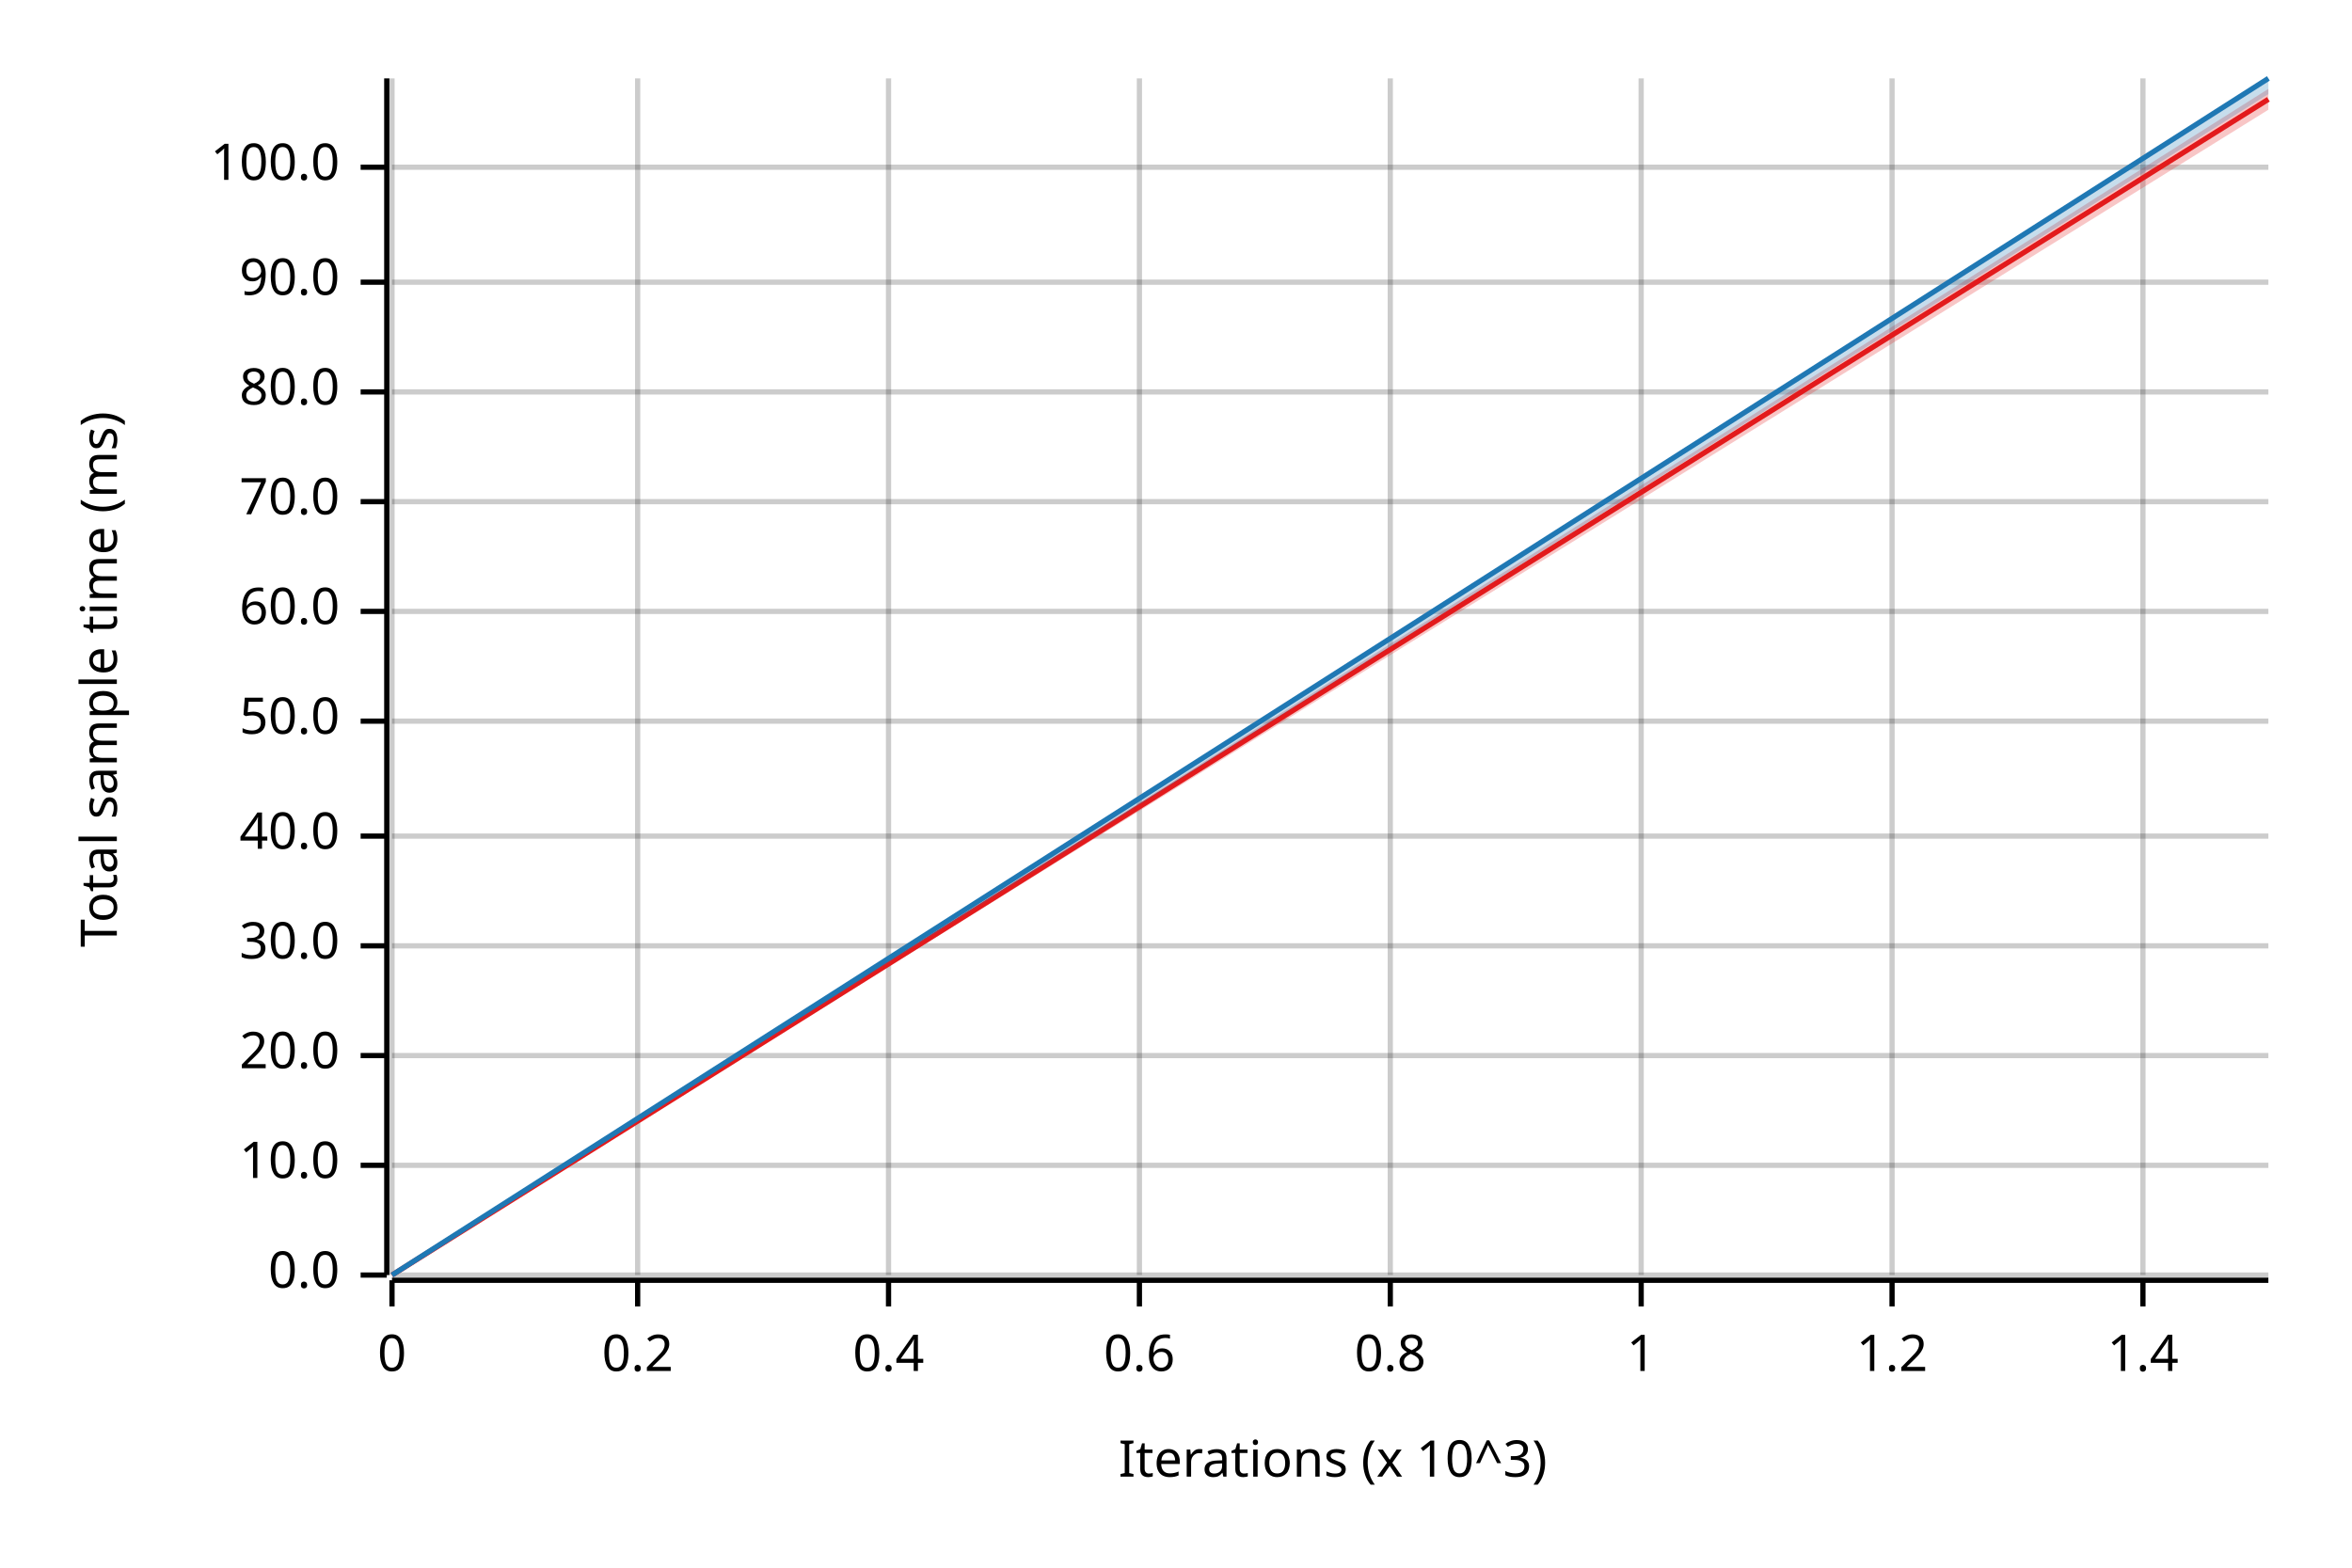
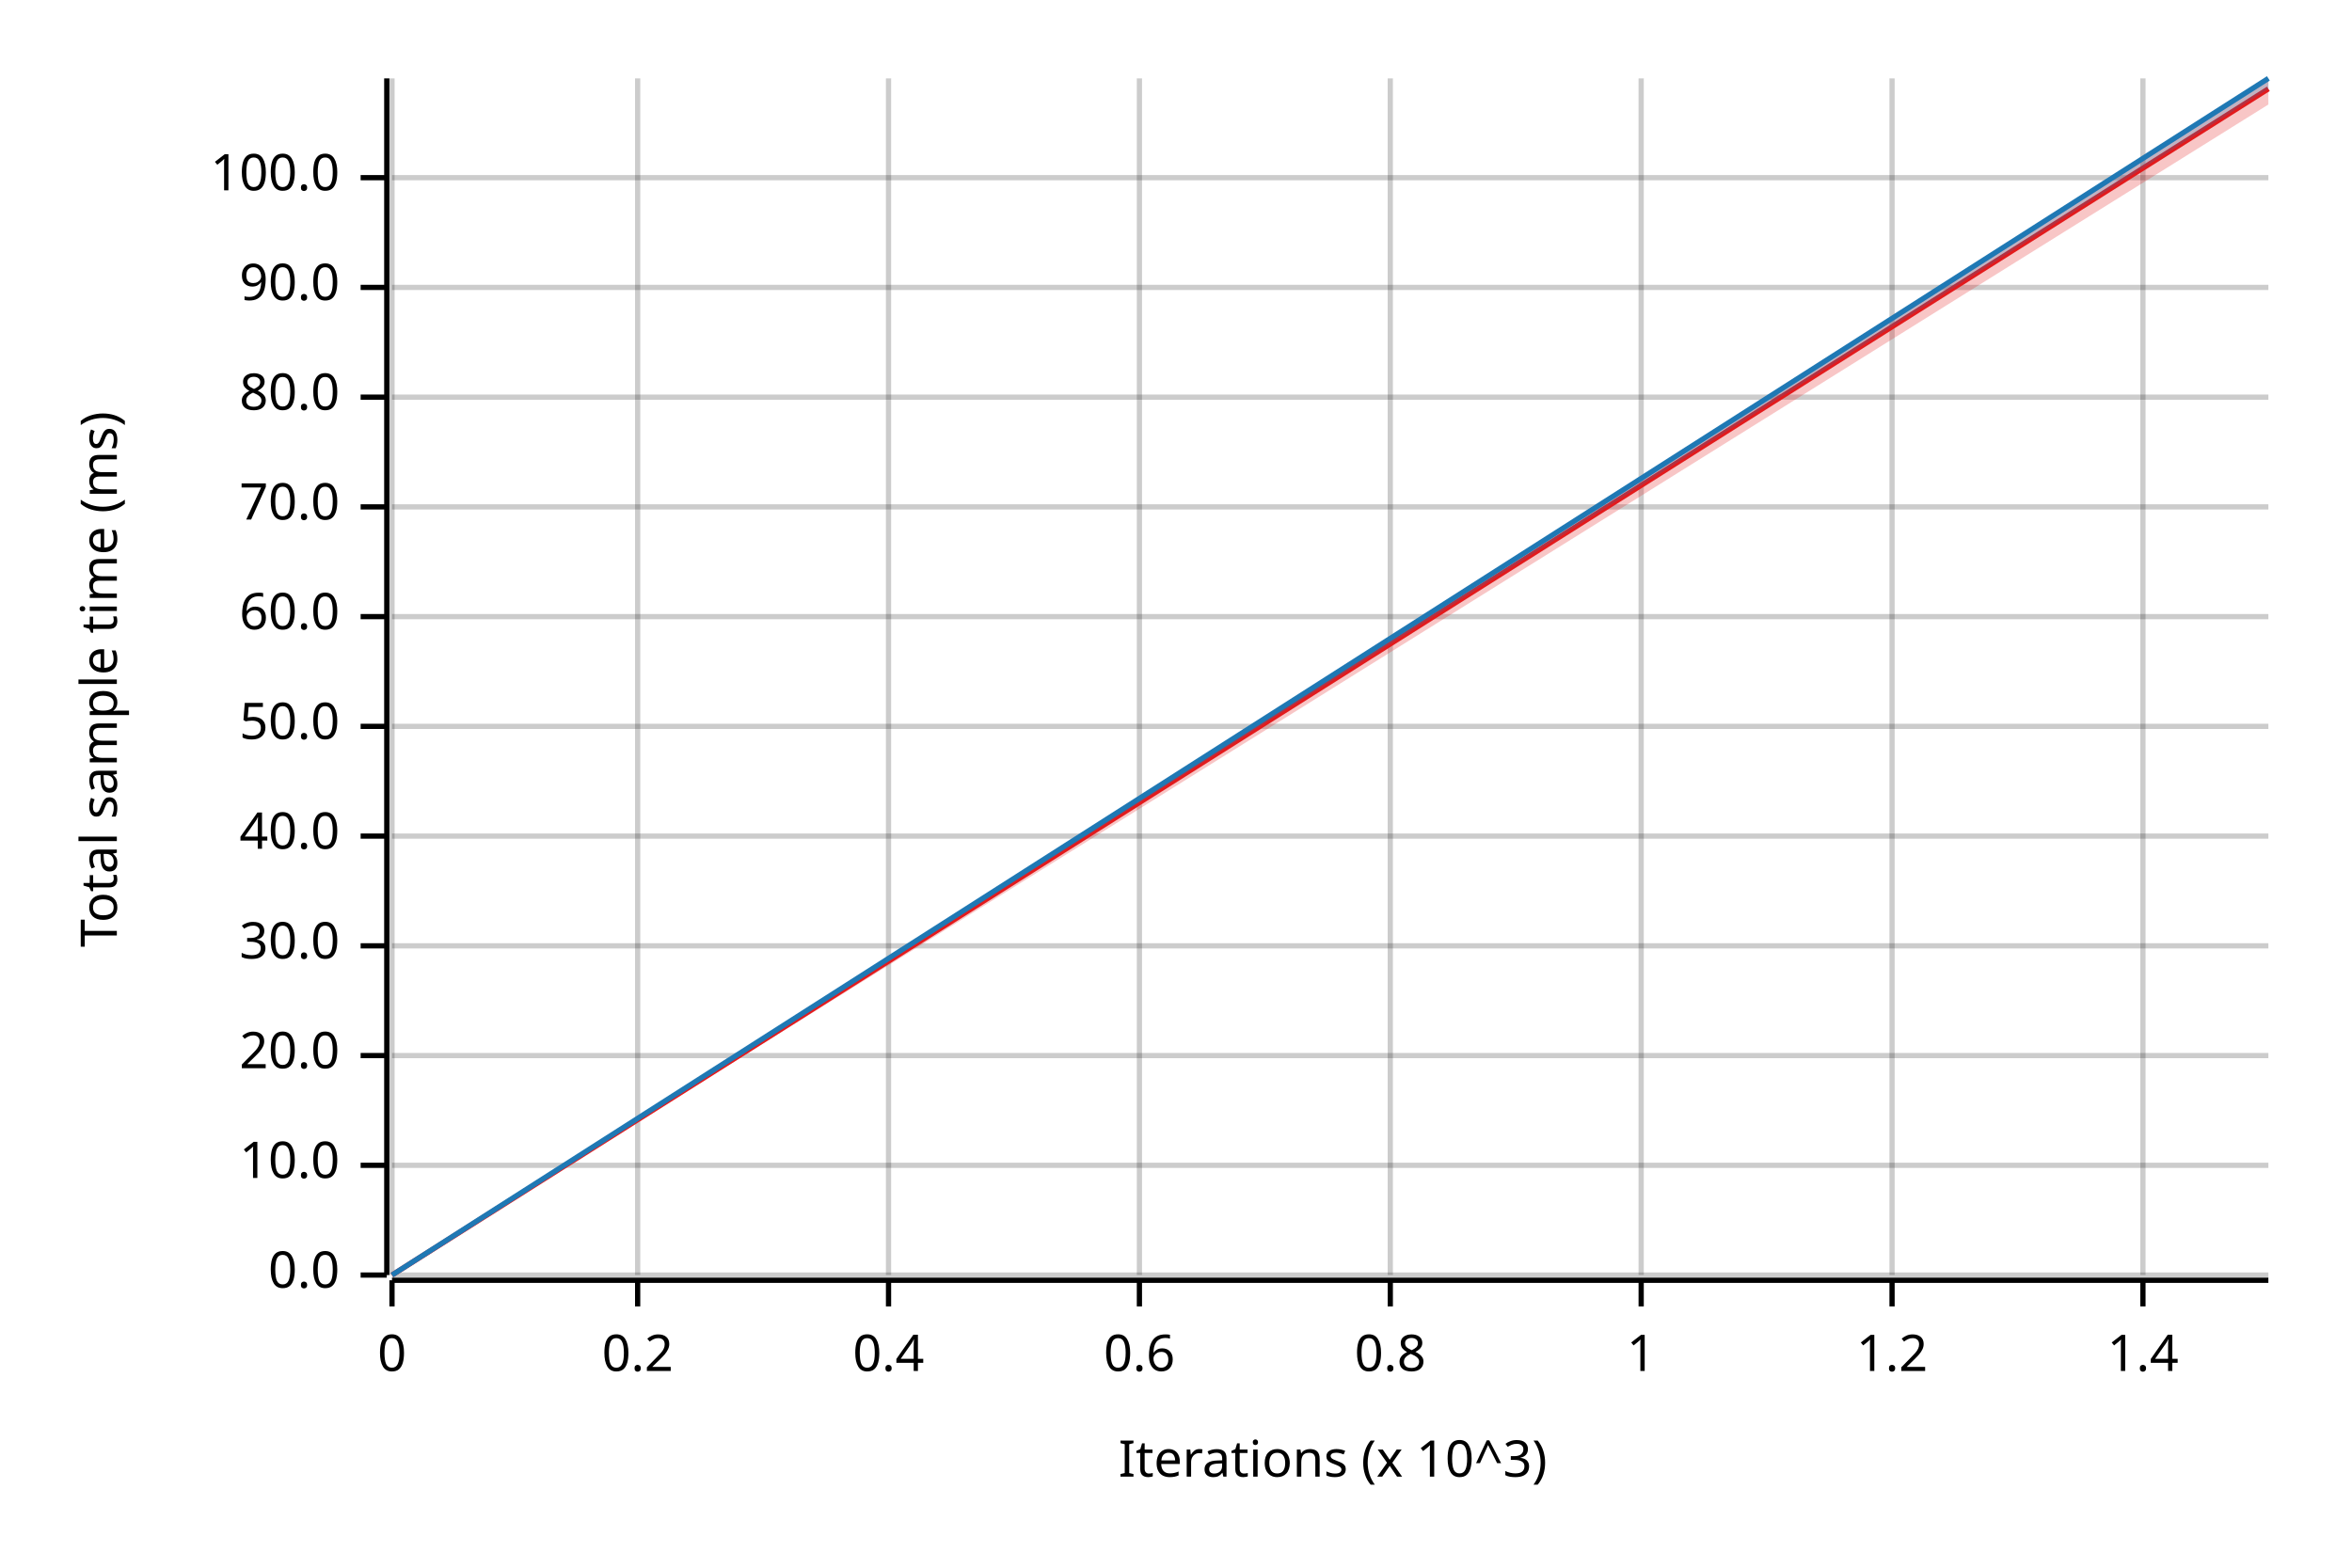
<svg xmlns="http://www.w3.org/2000/svg" width="450" height="300" viewBox="0 0 450 300">
  <text x="15" y="130" dy="0.76em" text-anchor="middle" font-family="sans-serif" font-size="9.677" opacity="1" fill="#000000" transform="rotate(270, 15, 130)">
Total sample time (ms)
</text>
  <text x="255" y="285" dy="-0.5ex" text-anchor="middle" font-family="sans-serif" font-size="9.677" opacity="1" fill="#000000">
Iterations (x 10^3)
</text>
  <line opacity="0.2" stroke="#000000" stroke-width="1" x1="75" y1="244" x2="75" y2="15" />
  <line opacity="0.2" stroke="#000000" stroke-width="1" x1="122" y1="244" x2="122" y2="15" />
  <line opacity="0.2" stroke="#000000" stroke-width="1" x1="170" y1="244" x2="170" y2="15" />
  <line opacity="0.2" stroke="#000000" stroke-width="1" x1="218" y1="244" x2="218" y2="15" />
  <line opacity="0.2" stroke="#000000" stroke-width="1" x1="266" y1="244" x2="266" y2="15" />
  <line opacity="0.2" stroke="#000000" stroke-width="1" x1="314" y1="244" x2="314" y2="15" />
  <line opacity="0.2" stroke="#000000" stroke-width="1" x1="362" y1="244" x2="362" y2="15" />
  <line opacity="0.2" stroke="#000000" stroke-width="1" x1="410" y1="244" x2="410" y2="15" />
  <line opacity="0.2" stroke="#000000" stroke-width="1" x1="75" y1="244" x2="434" y2="244" />
  <line opacity="0.2" stroke="#000000" stroke-width="1" x1="75" y1="223" x2="434" y2="223" />
  <line opacity="0.2" stroke="#000000" stroke-width="1" x1="75" y1="202" x2="434" y2="202" />
  <line opacity="0.2" stroke="#000000" stroke-width="1" x1="75" y1="181" x2="434" y2="181" />
  <line opacity="0.2" stroke="#000000" stroke-width="1" x1="75" y1="160" x2="434" y2="160" />
-   <line opacity="0.2" stroke="#000000" stroke-width="1" x1="75" y1="138" x2="434" y2="138" />
-   <line opacity="0.2" stroke="#000000" stroke-width="1" x1="75" y1="117" x2="434" y2="117" />
-   <line opacity="0.2" stroke="#000000" stroke-width="1" x1="75" y1="96" x2="434" y2="96" />
-   <line opacity="0.2" stroke="#000000" stroke-width="1" x1="75" y1="75" x2="434" y2="75" />
-   <line opacity="0.2" stroke="#000000" stroke-width="1" x1="75" y1="54" x2="434" y2="54" />
-   <line opacity="0.2" stroke="#000000" stroke-width="1" x1="75" y1="32" x2="434" y2="32" />
+   <line opacity="0.2" stroke="#000000" stroke-width="1" x1="75" y1="139" x2="434" y2="139" />
+   <line opacity="0.2" stroke="#000000" stroke-width="1" x1="75" y1="118" x2="434" y2="118" />
+   <line opacity="0.2" stroke="#000000" stroke-width="1" x1="75" y1="97" x2="434" y2="97" />
+   <line opacity="0.2" stroke="#000000" stroke-width="1" x1="75" y1="76" x2="434" y2="76" />
+   <line opacity="0.2" stroke="#000000" stroke-width="1" x1="75" y1="55" x2="434" y2="55" />
+   <line opacity="0.2" stroke="#000000" stroke-width="1" x1="75" y1="34" x2="434" y2="34" />
  <polyline fill="none" opacity="1" stroke="#000000" stroke-width="1" points="74,15 74,244 " />
  <text x="65" y="244" dy="0.5ex" text-anchor="end" font-family="sans-serif" font-size="9.677" opacity="1" fill="#000000">
0.0
</text>
  <polyline fill="none" opacity="1" stroke="#000000" stroke-width="1" points="69,244 74,244 " />
  <text x="65" y="223" dy="0.5ex" text-anchor="end" font-family="sans-serif" font-size="9.677" opacity="1" fill="#000000">
10.0
</text>
  <polyline fill="none" opacity="1" stroke="#000000" stroke-width="1" points="69,223 74,223 " />
  <text x="65" y="202" dy="0.5ex" text-anchor="end" font-family="sans-serif" font-size="9.677" opacity="1" fill="#000000">
20.0
</text>
  <polyline fill="none" opacity="1" stroke="#000000" stroke-width="1" points="69,202 74,202 " />
  <text x="65" y="181" dy="0.5ex" text-anchor="end" font-family="sans-serif" font-size="9.677" opacity="1" fill="#000000">
30.0
</text>
  <polyline fill="none" opacity="1" stroke="#000000" stroke-width="1" points="69,181 74,181 " />
  <text x="65" y="160" dy="0.5ex" text-anchor="end" font-family="sans-serif" font-size="9.677" opacity="1" fill="#000000">
40.0
</text>
  <polyline fill="none" opacity="1" stroke="#000000" stroke-width="1" points="69,160 74,160 " />
-   <text x="65" y="138" dy="0.5ex" text-anchor="end" font-family="sans-serif" font-size="9.677" opacity="1" fill="#000000">
+   <text x="65" y="139" dy="0.5ex" text-anchor="end" font-family="sans-serif" font-size="9.677" opacity="1" fill="#000000">
50.0
</text>
-   <polyline fill="none" opacity="1" stroke="#000000" stroke-width="1" points="69,138 74,138 " />
-   <text x="65" y="117" dy="0.5ex" text-anchor="end" font-family="sans-serif" font-size="9.677" opacity="1" fill="#000000">
+   <polyline fill="none" opacity="1" stroke="#000000" stroke-width="1" points="69,139 74,139 " />
+   <text x="65" y="118" dy="0.5ex" text-anchor="end" font-family="sans-serif" font-size="9.677" opacity="1" fill="#000000">
60.0
</text>
-   <polyline fill="none" opacity="1" stroke="#000000" stroke-width="1" points="69,117 74,117 " />
-   <text x="65" y="96" dy="0.5ex" text-anchor="end" font-family="sans-serif" font-size="9.677" opacity="1" fill="#000000">
+   <polyline fill="none" opacity="1" stroke="#000000" stroke-width="1" points="69,118 74,118 " />
+   <text x="65" y="97" dy="0.5ex" text-anchor="end" font-family="sans-serif" font-size="9.677" opacity="1" fill="#000000">
70.0
</text>
-   <polyline fill="none" opacity="1" stroke="#000000" stroke-width="1" points="69,96 74,96 " />
-   <text x="65" y="75" dy="0.5ex" text-anchor="end" font-family="sans-serif" font-size="9.677" opacity="1" fill="#000000">
+   <polyline fill="none" opacity="1" stroke="#000000" stroke-width="1" points="69,97 74,97 " />
+   <text x="65" y="76" dy="0.5ex" text-anchor="end" font-family="sans-serif" font-size="9.677" opacity="1" fill="#000000">
80.0
</text>
-   <polyline fill="none" opacity="1" stroke="#000000" stroke-width="1" points="69,75 74,75 " />
-   <text x="65" y="54" dy="0.5ex" text-anchor="end" font-family="sans-serif" font-size="9.677" opacity="1" fill="#000000">
+   <polyline fill="none" opacity="1" stroke="#000000" stroke-width="1" points="69,76 74,76 " />
+   <text x="65" y="55" dy="0.5ex" text-anchor="end" font-family="sans-serif" font-size="9.677" opacity="1" fill="#000000">
90.0
</text>
-   <polyline fill="none" opacity="1" stroke="#000000" stroke-width="1" points="69,54 74,54 " />
-   <text x="65" y="32" dy="0.5ex" text-anchor="end" font-family="sans-serif" font-size="9.677" opacity="1" fill="#000000">
+   <polyline fill="none" opacity="1" stroke="#000000" stroke-width="1" points="69,55 74,55 " />
+   <text x="65" y="34" dy="0.5ex" text-anchor="end" font-family="sans-serif" font-size="9.677" opacity="1" fill="#000000">
100.0
</text>
-   <polyline fill="none" opacity="1" stroke="#000000" stroke-width="1" points="69,32 74,32 " />
+   <polyline fill="none" opacity="1" stroke="#000000" stroke-width="1" points="69,34 74,34 " />
  <polyline fill="none" opacity="1" stroke="#000000" stroke-width="1" points="75,245 434,245 " />
  <text x="75" y="255" dy="0.76em" text-anchor="middle" font-family="sans-serif" font-size="9.677" opacity="1" fill="#000000">
0
</text>
  <polyline fill="none" opacity="1" stroke="#000000" stroke-width="1" points="75,245 75,250 " />
  <text x="122" y="255" dy="0.76em" text-anchor="middle" font-family="sans-serif" font-size="9.677" opacity="1" fill="#000000">
0.2
</text>
  <polyline fill="none" opacity="1" stroke="#000000" stroke-width="1" points="122,245 122,250 " />
  <text x="170" y="255" dy="0.76em" text-anchor="middle" font-family="sans-serif" font-size="9.677" opacity="1" fill="#000000">
0.4
</text>
  <polyline fill="none" opacity="1" stroke="#000000" stroke-width="1" points="170,245 170,250 " />
  <text x="218" y="255" dy="0.76em" text-anchor="middle" font-family="sans-serif" font-size="9.677" opacity="1" fill="#000000">
0.6
</text>
  <polyline fill="none" opacity="1" stroke="#000000" stroke-width="1" points="218,245 218,250 " />
  <text x="266" y="255" dy="0.76em" text-anchor="middle" font-family="sans-serif" font-size="9.677" opacity="1" fill="#000000">
0.8
</text>
  <polyline fill="none" opacity="1" stroke="#000000" stroke-width="1" points="266,245 266,250 " />
  <text x="314" y="255" dy="0.76em" text-anchor="middle" font-family="sans-serif" font-size="9.677" opacity="1" fill="#000000">
1
</text>
  <polyline fill="none" opacity="1" stroke="#000000" stroke-width="1" points="314,245 314,250 " />
  <text x="362" y="255" dy="0.76em" text-anchor="middle" font-family="sans-serif" font-size="9.677" opacity="1" fill="#000000">
1.2
</text>
  <polyline fill="none" opacity="1" stroke="#000000" stroke-width="1" points="362,245 362,250 " />
  <text x="410" y="255" dy="0.76em" text-anchor="middle" font-family="sans-serif" font-size="9.677" opacity="1" fill="#000000">
1.4
</text>
  <polyline fill="none" opacity="1" stroke="#000000" stroke-width="1" points="410,245 410,250 " />
-   <polyline fill="none" opacity="1" stroke="#E31A1C" stroke-width="1" points="75,244 434,19 " />
-   <polygon opacity="0.25" fill="#E31A1C" points="75,244 434,21 434,17 " />
+   <polyline fill="none" opacity="1" stroke="#E31A1C" stroke-width="1" points="75,244 434,17 " />
+   <polygon opacity="0.25" fill="#E31A1C" points="75,244 434,20 434,15 " />
  <polyline fill="none" opacity="1" stroke="#1F78B4" stroke-width="1" points="75,244 434,15 " />
-   <polygon opacity="0.25" fill="#1F78B4" points="75,244 434,18 434,15 " />
+   <polygon opacity="0.25" fill="#1F78B4" points="75,244 434,17 434,15 " />
</svg>
